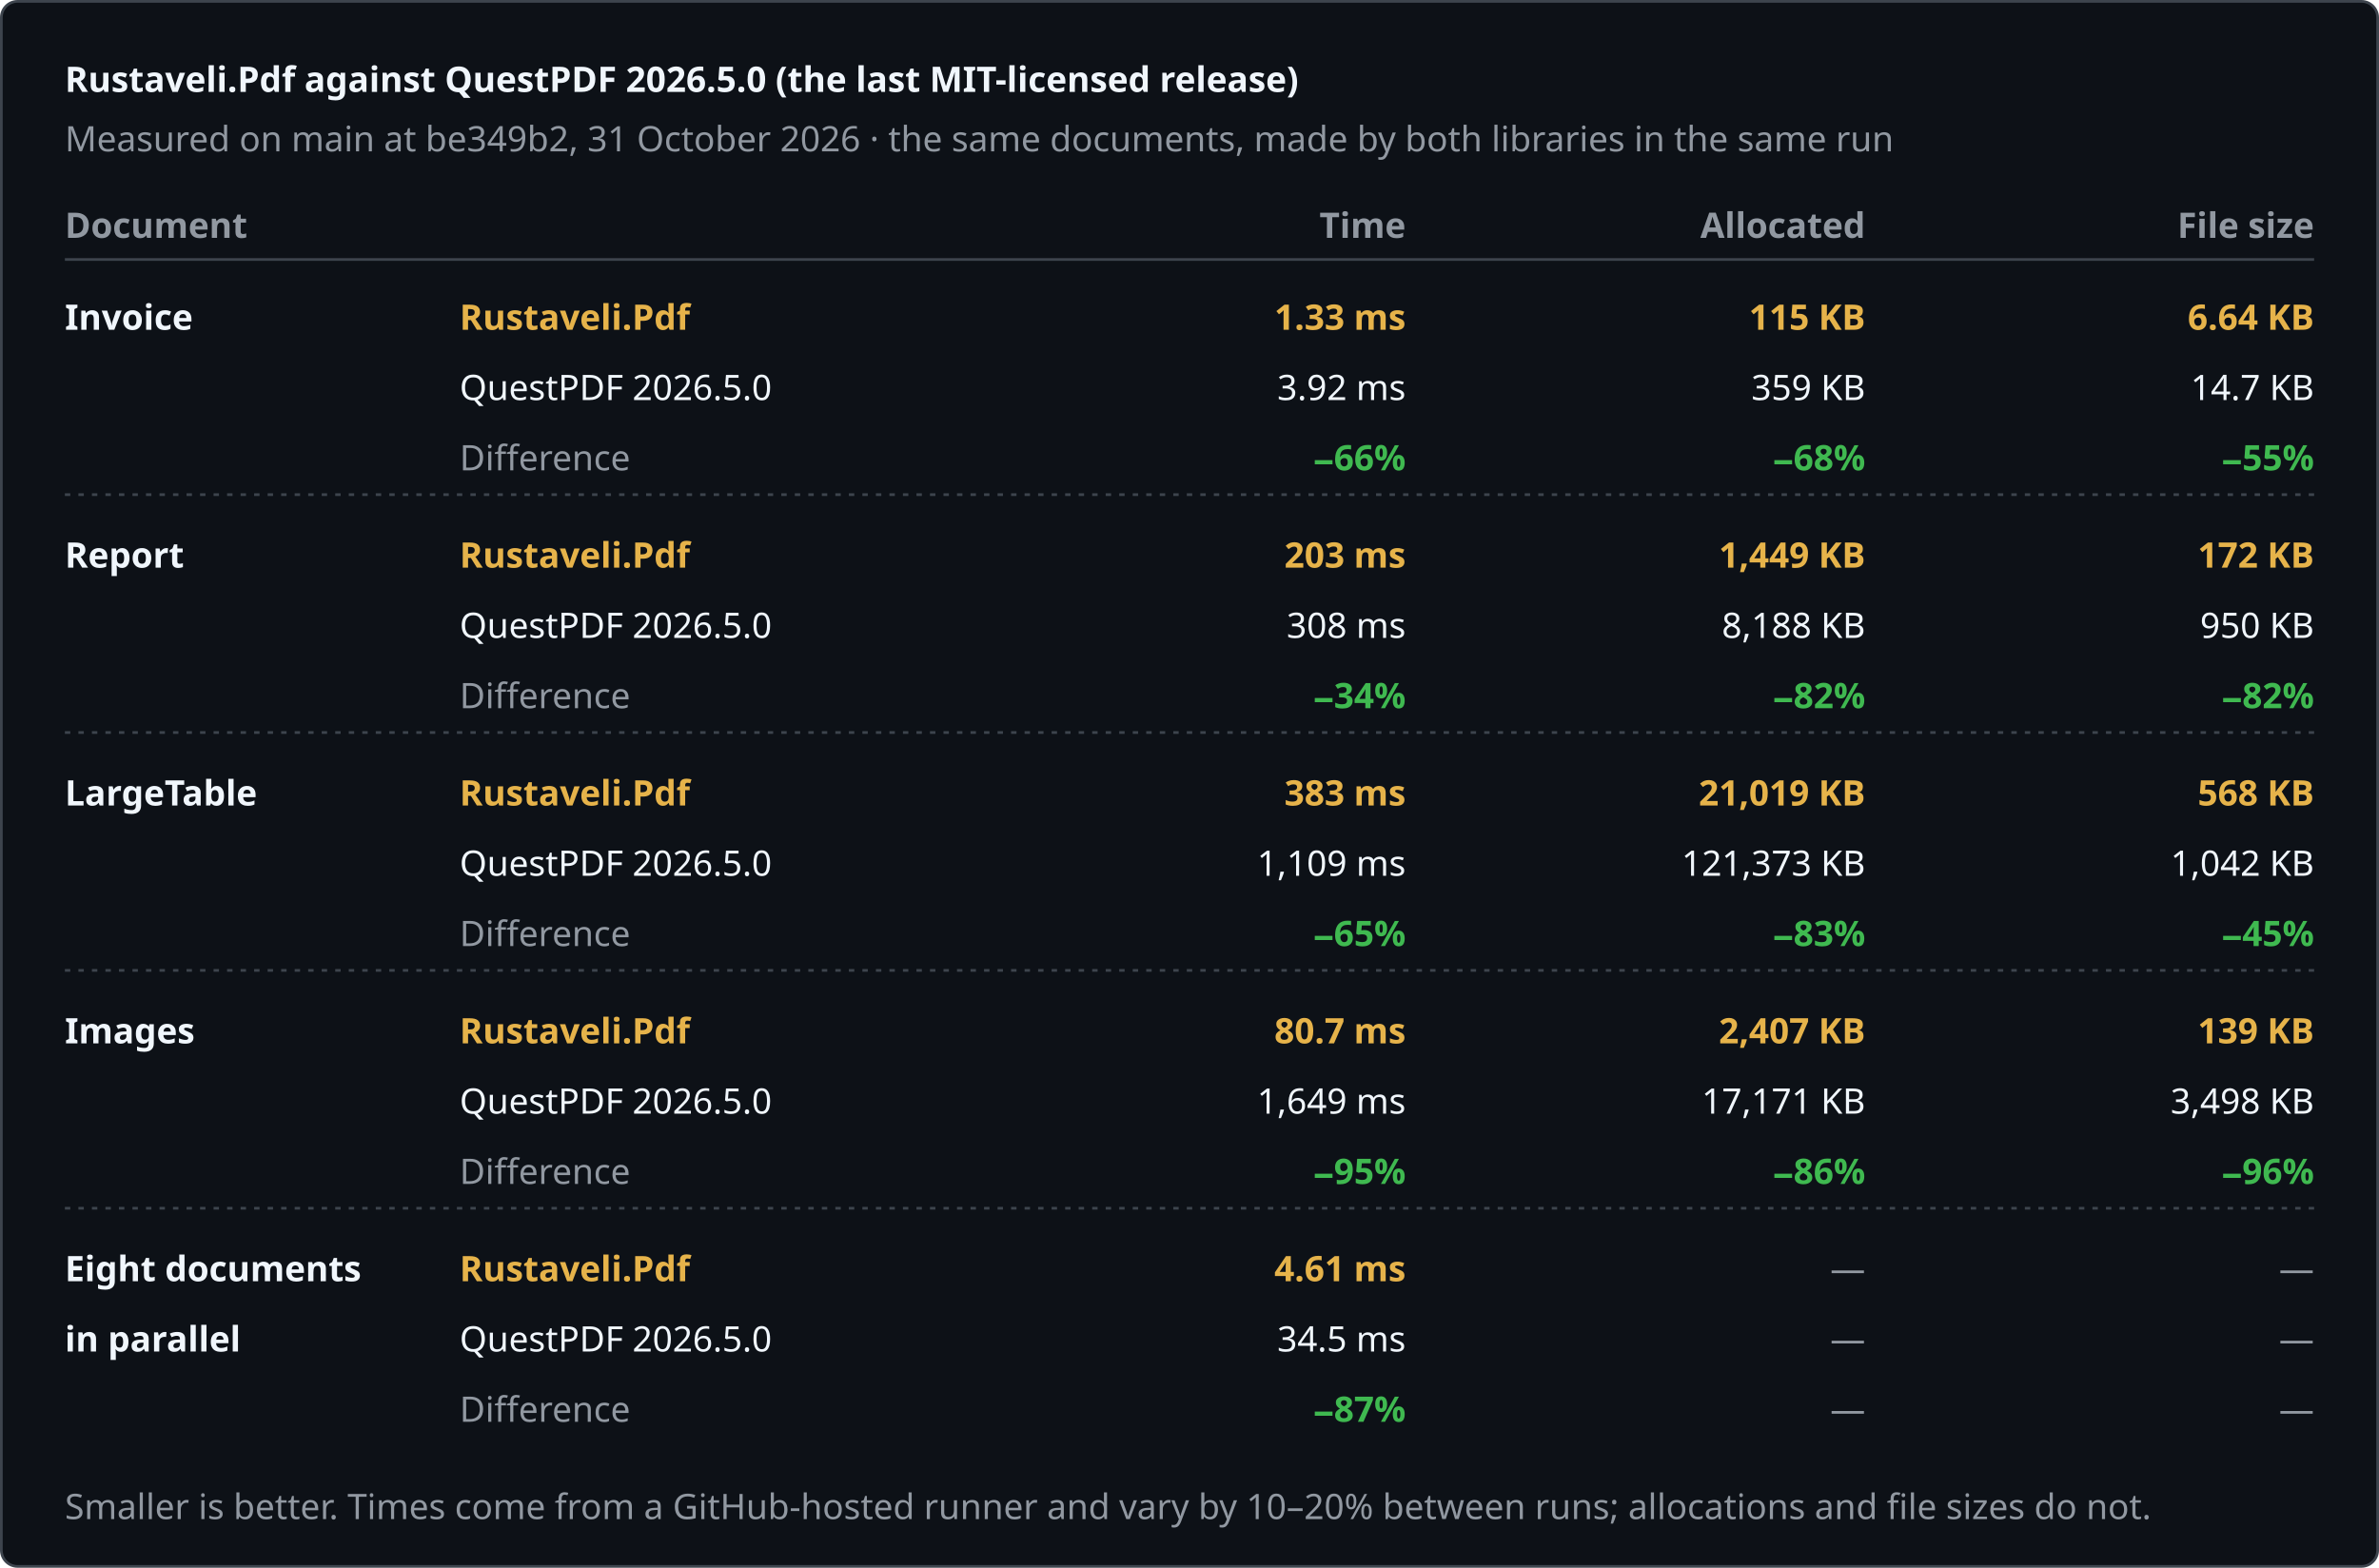
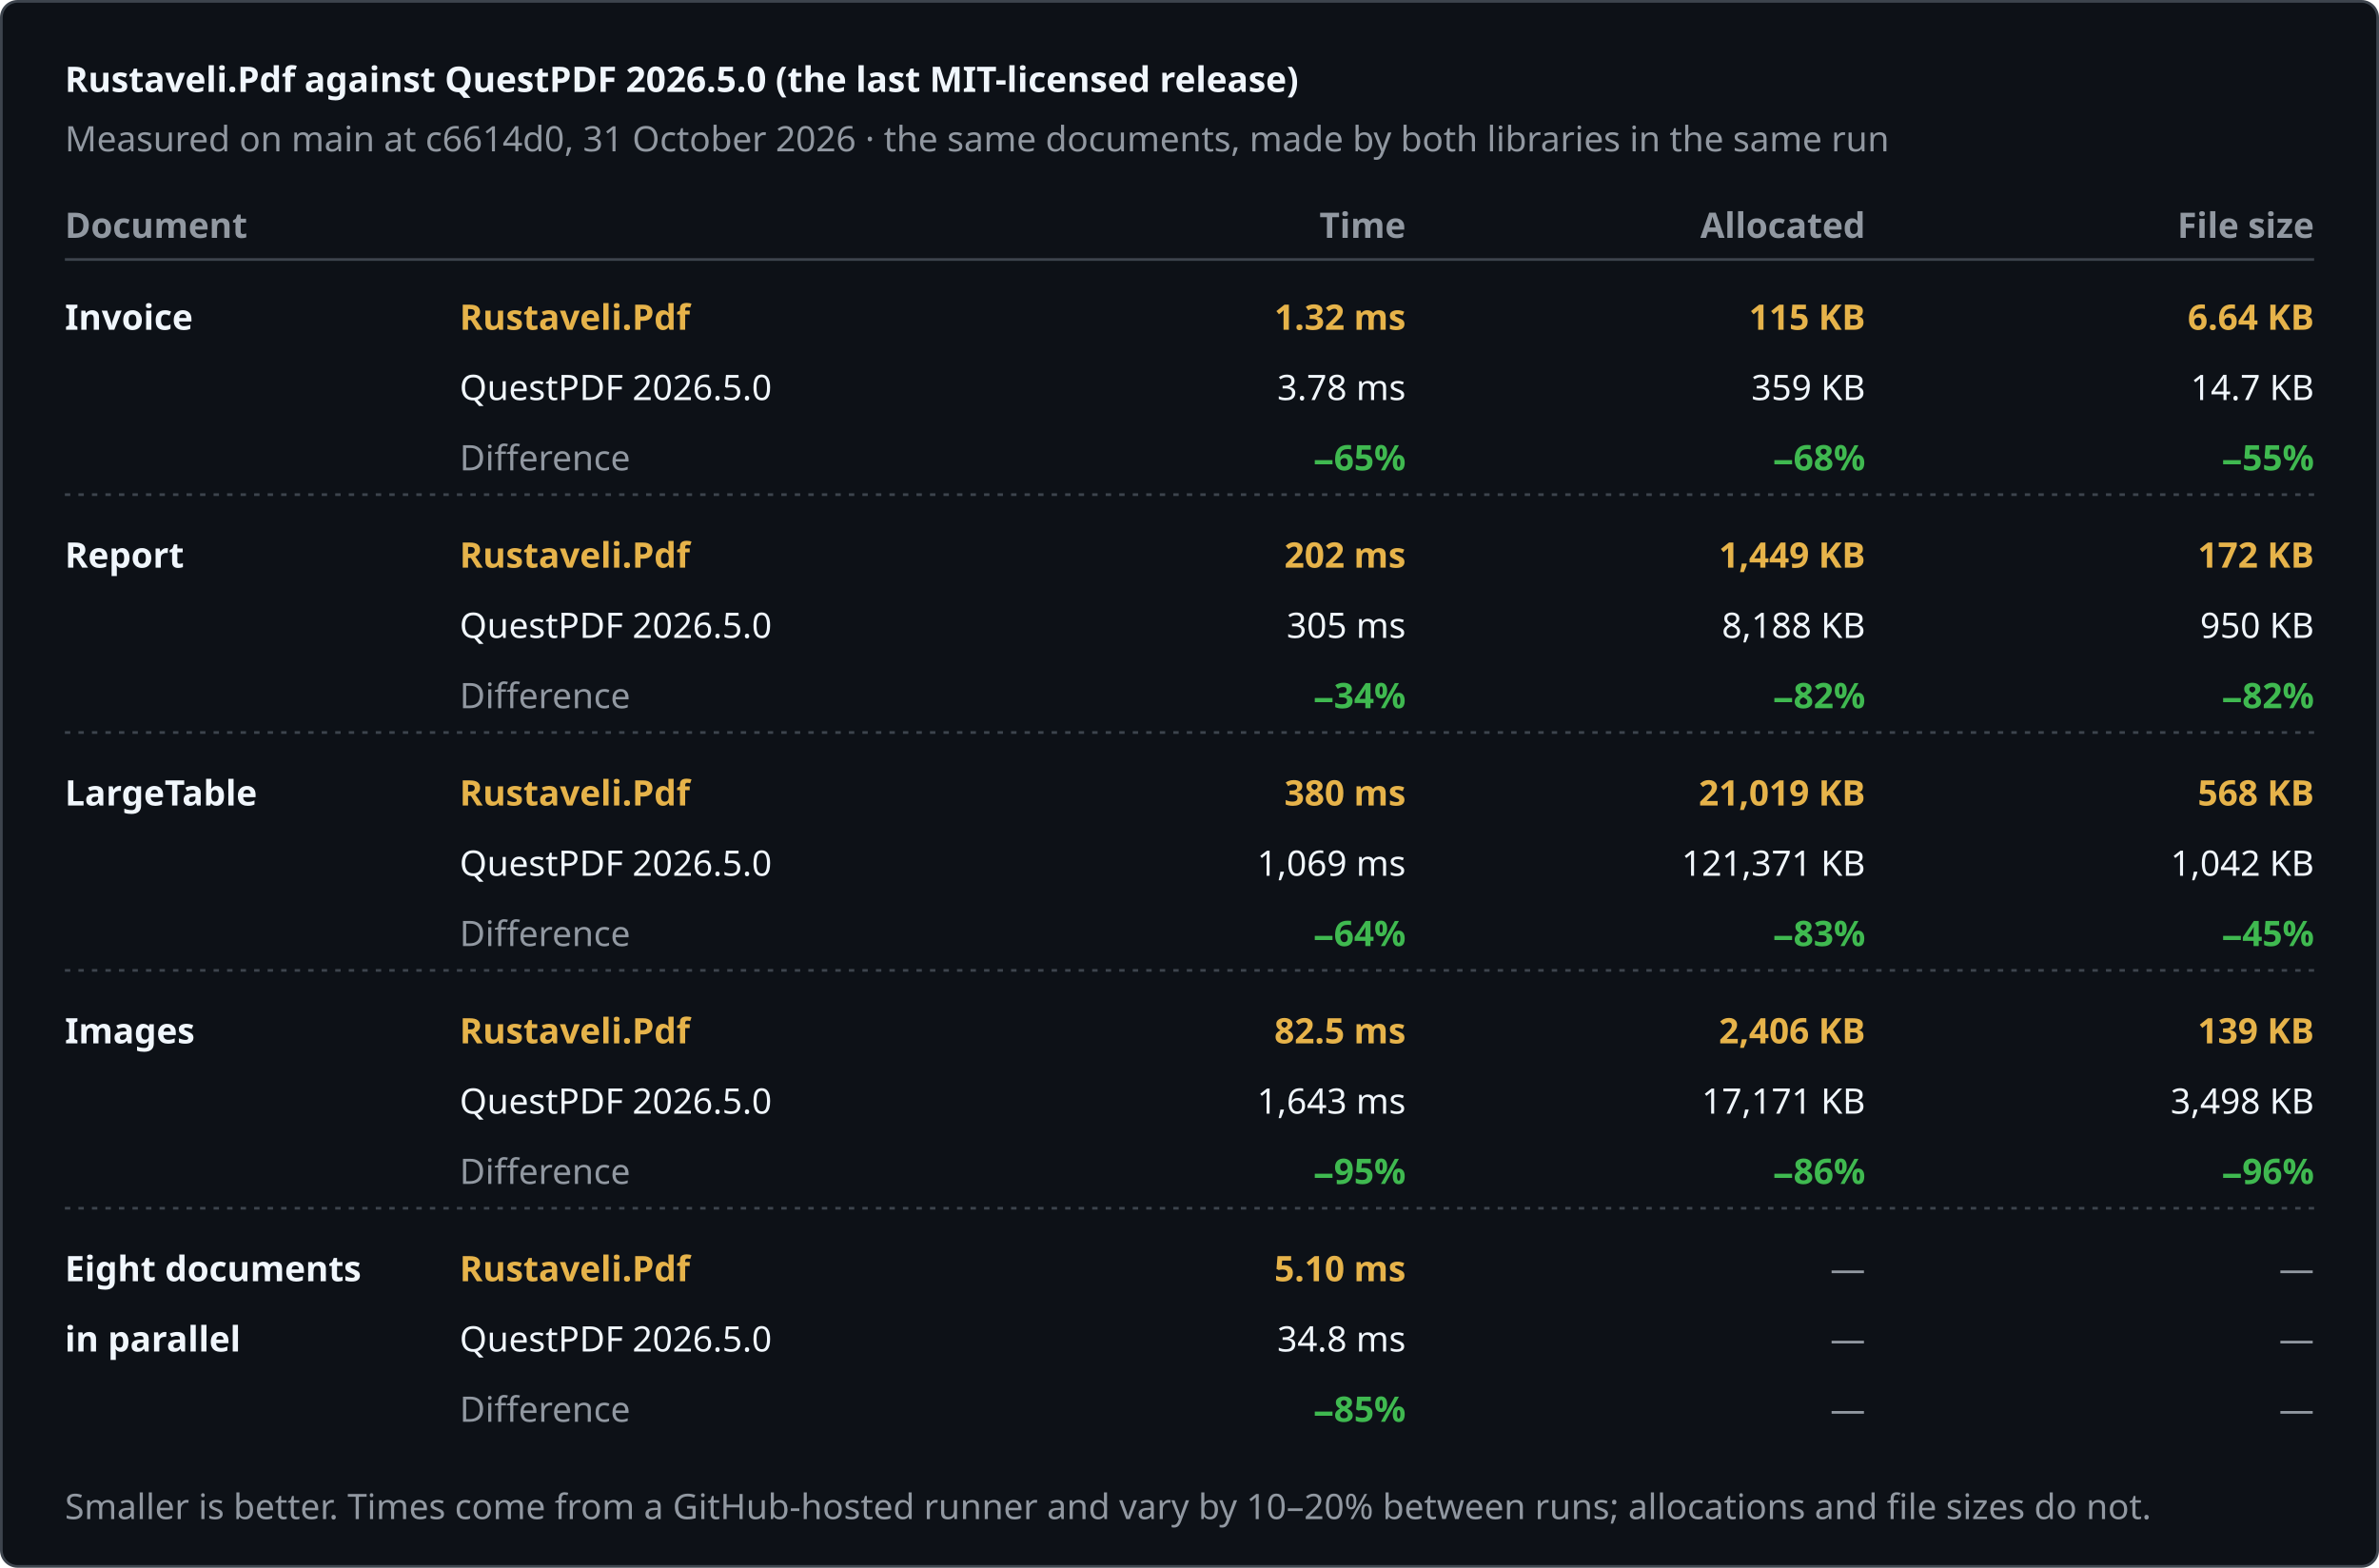
<svg xmlns="http://www.w3.org/2000/svg" width="880" height="580" viewBox="0 0 880 580" role="img" aria-label="Rustaveli.Pdf against QuestPDF 2026.5.0 (the last MIT-licensed release)">
  <style>text { font-family: -apple-system, BlinkMacSystemFont, "Segoe UI", "Noto Sans", Helvetica, Arial, sans-serif; font-size: 13px; font-variant-numeric: tabular-nums; }</style>
  <rect x="0.5" y="0.5" width="879" height="579" rx="6" fill="#0d1117" stroke="#3d444d" />
  <text x="24" y="34" fill="#f0f6fc" font-size="17" font-weight="600">Rustaveli.Pdf against QuestPDF 2026.5.0 (the last MIT-licensed release)</text>
-   <text x="24" y="56" fill="#9198a1">Measured on main at be349b2, 31 October 2026 · the same documents, made by both libraries in the same run</text>
+   <text x="24" y="56" fill="#9198a1">Measured on main at c6614d0, 31 October 2026 · the same documents, made by both libraries in the same run</text>
  <text x="24" y="88" fill="#9198a1" font-weight="600">Document</text>
  <text x="520" y="88" fill="#9198a1" text-anchor="end" font-weight="600">Time</text>
  <text x="690" y="88" fill="#9198a1" text-anchor="end" font-weight="600">Allocated</text>
  <text x="856" y="88" fill="#9198a1" text-anchor="end" font-weight="600">File size</text>
  <line x1="24" y1="96" x2="856" y2="96" stroke="#3d444d" />
  <text x="24" y="122" fill="#f0f6fc" font-weight="600">Invoice</text>
  <text x="170" y="122" fill="#e6b34a" font-weight="600">Rustaveli.Pdf</text>
  <text x="170" y="148" fill="#f0f6fc">QuestPDF 2026.5.0</text>
  <text x="170" y="174" fill="#9198a1">Difference</text>
-   <text x="520" y="122" fill="#e6b34a" text-anchor="end" font-weight="600">1.33 ms</text>
-   <text x="520" y="148" fill="#f0f6fc" text-anchor="end">3.92 ms</text>
-   <text x="520" y="174" fill="#3fb950" text-anchor="end" font-weight="600">−66%</text>
+   <text x="520" y="122" fill="#e6b34a" text-anchor="end" font-weight="600">1.32 ms</text>
+   <text x="520" y="148" fill="#f0f6fc" text-anchor="end">3.78 ms</text>
+   <text x="520" y="174" fill="#3fb950" text-anchor="end" font-weight="600">−65%</text>
  <text x="690" y="122" fill="#e6b34a" text-anchor="end" font-weight="600">115 KB</text>
  <text x="690" y="148" fill="#f0f6fc" text-anchor="end">359 KB</text>
  <text x="690" y="174" fill="#3fb950" text-anchor="end" font-weight="600">−68%</text>
  <text x="856" y="122" fill="#e6b34a" text-anchor="end" font-weight="600">6.64 KB</text>
  <text x="856" y="148" fill="#f0f6fc" text-anchor="end">14.7 KB</text>
  <text x="856" y="174" fill="#3fb950" text-anchor="end" font-weight="600">−55%</text>
  <line x1="24" y1="183" x2="856" y2="183" stroke="#3d444d" stroke-dasharray="2 3" />
  <text x="24" y="210" fill="#f0f6fc" font-weight="600">Report</text>
  <text x="170" y="210" fill="#e6b34a" font-weight="600">Rustaveli.Pdf</text>
  <text x="170" y="236" fill="#f0f6fc">QuestPDF 2026.5.0</text>
  <text x="170" y="262" fill="#9198a1">Difference</text>
-   <text x="520" y="210" fill="#e6b34a" text-anchor="end" font-weight="600">203 ms</text>
-   <text x="520" y="236" fill="#f0f6fc" text-anchor="end">308 ms</text>
+   <text x="520" y="210" fill="#e6b34a" text-anchor="end" font-weight="600">202 ms</text>
+   <text x="520" y="236" fill="#f0f6fc" text-anchor="end">305 ms</text>
  <text x="520" y="262" fill="#3fb950" text-anchor="end" font-weight="600">−34%</text>
  <text x="690" y="210" fill="#e6b34a" text-anchor="end" font-weight="600">1,449 KB</text>
  <text x="690" y="236" fill="#f0f6fc" text-anchor="end">8,188 KB</text>
  <text x="690" y="262" fill="#3fb950" text-anchor="end" font-weight="600">−82%</text>
  <text x="856" y="210" fill="#e6b34a" text-anchor="end" font-weight="600">172 KB</text>
  <text x="856" y="236" fill="#f0f6fc" text-anchor="end">950 KB</text>
  <text x="856" y="262" fill="#3fb950" text-anchor="end" font-weight="600">−82%</text>
  <line x1="24" y1="271" x2="856" y2="271" stroke="#3d444d" stroke-dasharray="2 3" />
  <text x="24" y="298" fill="#f0f6fc" font-weight="600">LargeTable</text>
  <text x="170" y="298" fill="#e6b34a" font-weight="600">Rustaveli.Pdf</text>
  <text x="170" y="324" fill="#f0f6fc">QuestPDF 2026.5.0</text>
  <text x="170" y="350" fill="#9198a1">Difference</text>
-   <text x="520" y="298" fill="#e6b34a" text-anchor="end" font-weight="600">383 ms</text>
-   <text x="520" y="324" fill="#f0f6fc" text-anchor="end">1,109 ms</text>
-   <text x="520" y="350" fill="#3fb950" text-anchor="end" font-weight="600">−65%</text>
+   <text x="520" y="298" fill="#e6b34a" text-anchor="end" font-weight="600">380 ms</text>
+   <text x="520" y="324" fill="#f0f6fc" text-anchor="end">1,069 ms</text>
+   <text x="520" y="350" fill="#3fb950" text-anchor="end" font-weight="600">−64%</text>
  <text x="690" y="298" fill="#e6b34a" text-anchor="end" font-weight="600">21,019 KB</text>
-   <text x="690" y="324" fill="#f0f6fc" text-anchor="end">121,373 KB</text>
+   <text x="690" y="324" fill="#f0f6fc" text-anchor="end">121,371 KB</text>
  <text x="690" y="350" fill="#3fb950" text-anchor="end" font-weight="600">−83%</text>
  <text x="856" y="298" fill="#e6b34a" text-anchor="end" font-weight="600">568 KB</text>
  <text x="856" y="324" fill="#f0f6fc" text-anchor="end">1,042 KB</text>
  <text x="856" y="350" fill="#3fb950" text-anchor="end" font-weight="600">−45%</text>
  <line x1="24" y1="359" x2="856" y2="359" stroke="#3d444d" stroke-dasharray="2 3" />
  <text x="24" y="386" fill="#f0f6fc" font-weight="600">Images</text>
  <text x="170" y="386" fill="#e6b34a" font-weight="600">Rustaveli.Pdf</text>
  <text x="170" y="412" fill="#f0f6fc">QuestPDF 2026.5.0</text>
  <text x="170" y="438" fill="#9198a1">Difference</text>
-   <text x="520" y="386" fill="#e6b34a" text-anchor="end" font-weight="600">80.7 ms</text>
-   <text x="520" y="412" fill="#f0f6fc" text-anchor="end">1,649 ms</text>
+   <text x="520" y="386" fill="#e6b34a" text-anchor="end" font-weight="600">82.5 ms</text>
+   <text x="520" y="412" fill="#f0f6fc" text-anchor="end">1,643 ms</text>
  <text x="520" y="438" fill="#3fb950" text-anchor="end" font-weight="600">−95%</text>
-   <text x="690" y="386" fill="#e6b34a" text-anchor="end" font-weight="600">2,407 KB</text>
+   <text x="690" y="386" fill="#e6b34a" text-anchor="end" font-weight="600">2,406 KB</text>
  <text x="690" y="412" fill="#f0f6fc" text-anchor="end">17,171 KB</text>
  <text x="690" y="438" fill="#3fb950" text-anchor="end" font-weight="600">−86%</text>
  <text x="856" y="386" fill="#e6b34a" text-anchor="end" font-weight="600">139 KB</text>
  <text x="856" y="412" fill="#f0f6fc" text-anchor="end">3,498 KB</text>
  <text x="856" y="438" fill="#3fb950" text-anchor="end" font-weight="600">−96%</text>
  <line x1="24" y1="447" x2="856" y2="447" stroke="#3d444d" stroke-dasharray="2 3" />
  <text x="24" y="474" fill="#f0f6fc" font-weight="600">Eight documents</text>
  <text x="24" y="500" fill="#f0f6fc" font-weight="600">in parallel</text>
  <text x="170" y="474" fill="#e6b34a" font-weight="600">Rustaveli.Pdf</text>
  <text x="170" y="500" fill="#f0f6fc">QuestPDF 2026.5.0</text>
  <text x="170" y="526" fill="#9198a1">Difference</text>
-   <text x="520" y="474" fill="#e6b34a" text-anchor="end" font-weight="600">4.61 ms</text>
-   <text x="520" y="500" fill="#f0f6fc" text-anchor="end">34.5 ms</text>
-   <text x="520" y="526" fill="#3fb950" text-anchor="end" font-weight="600">−87%</text>
+   <text x="520" y="474" fill="#e6b34a" text-anchor="end" font-weight="600">5.10 ms</text>
+   <text x="520" y="500" fill="#f0f6fc" text-anchor="end">34.8 ms</text>
+   <text x="520" y="526" fill="#3fb950" text-anchor="end" font-weight="600">−85%</text>
  <text x="690" y="474" fill="#9198a1" text-anchor="end">—</text>
  <text x="690" y="500" fill="#9198a1" text-anchor="end">—</text>
  <text x="690" y="526" fill="#9198a1" text-anchor="end">—</text>
  <text x="856" y="474" fill="#9198a1" text-anchor="end">—</text>
  <text x="856" y="500" fill="#9198a1" text-anchor="end">—</text>
  <text x="856" y="526" fill="#9198a1" text-anchor="end">—</text>
  <text x="24" y="562" fill="#9198a1" font-size="12">Smaller is better. Times come from a GitHub-hosted runner and vary by 10–20% between runs; allocations and file sizes do not.</text>
</svg>
